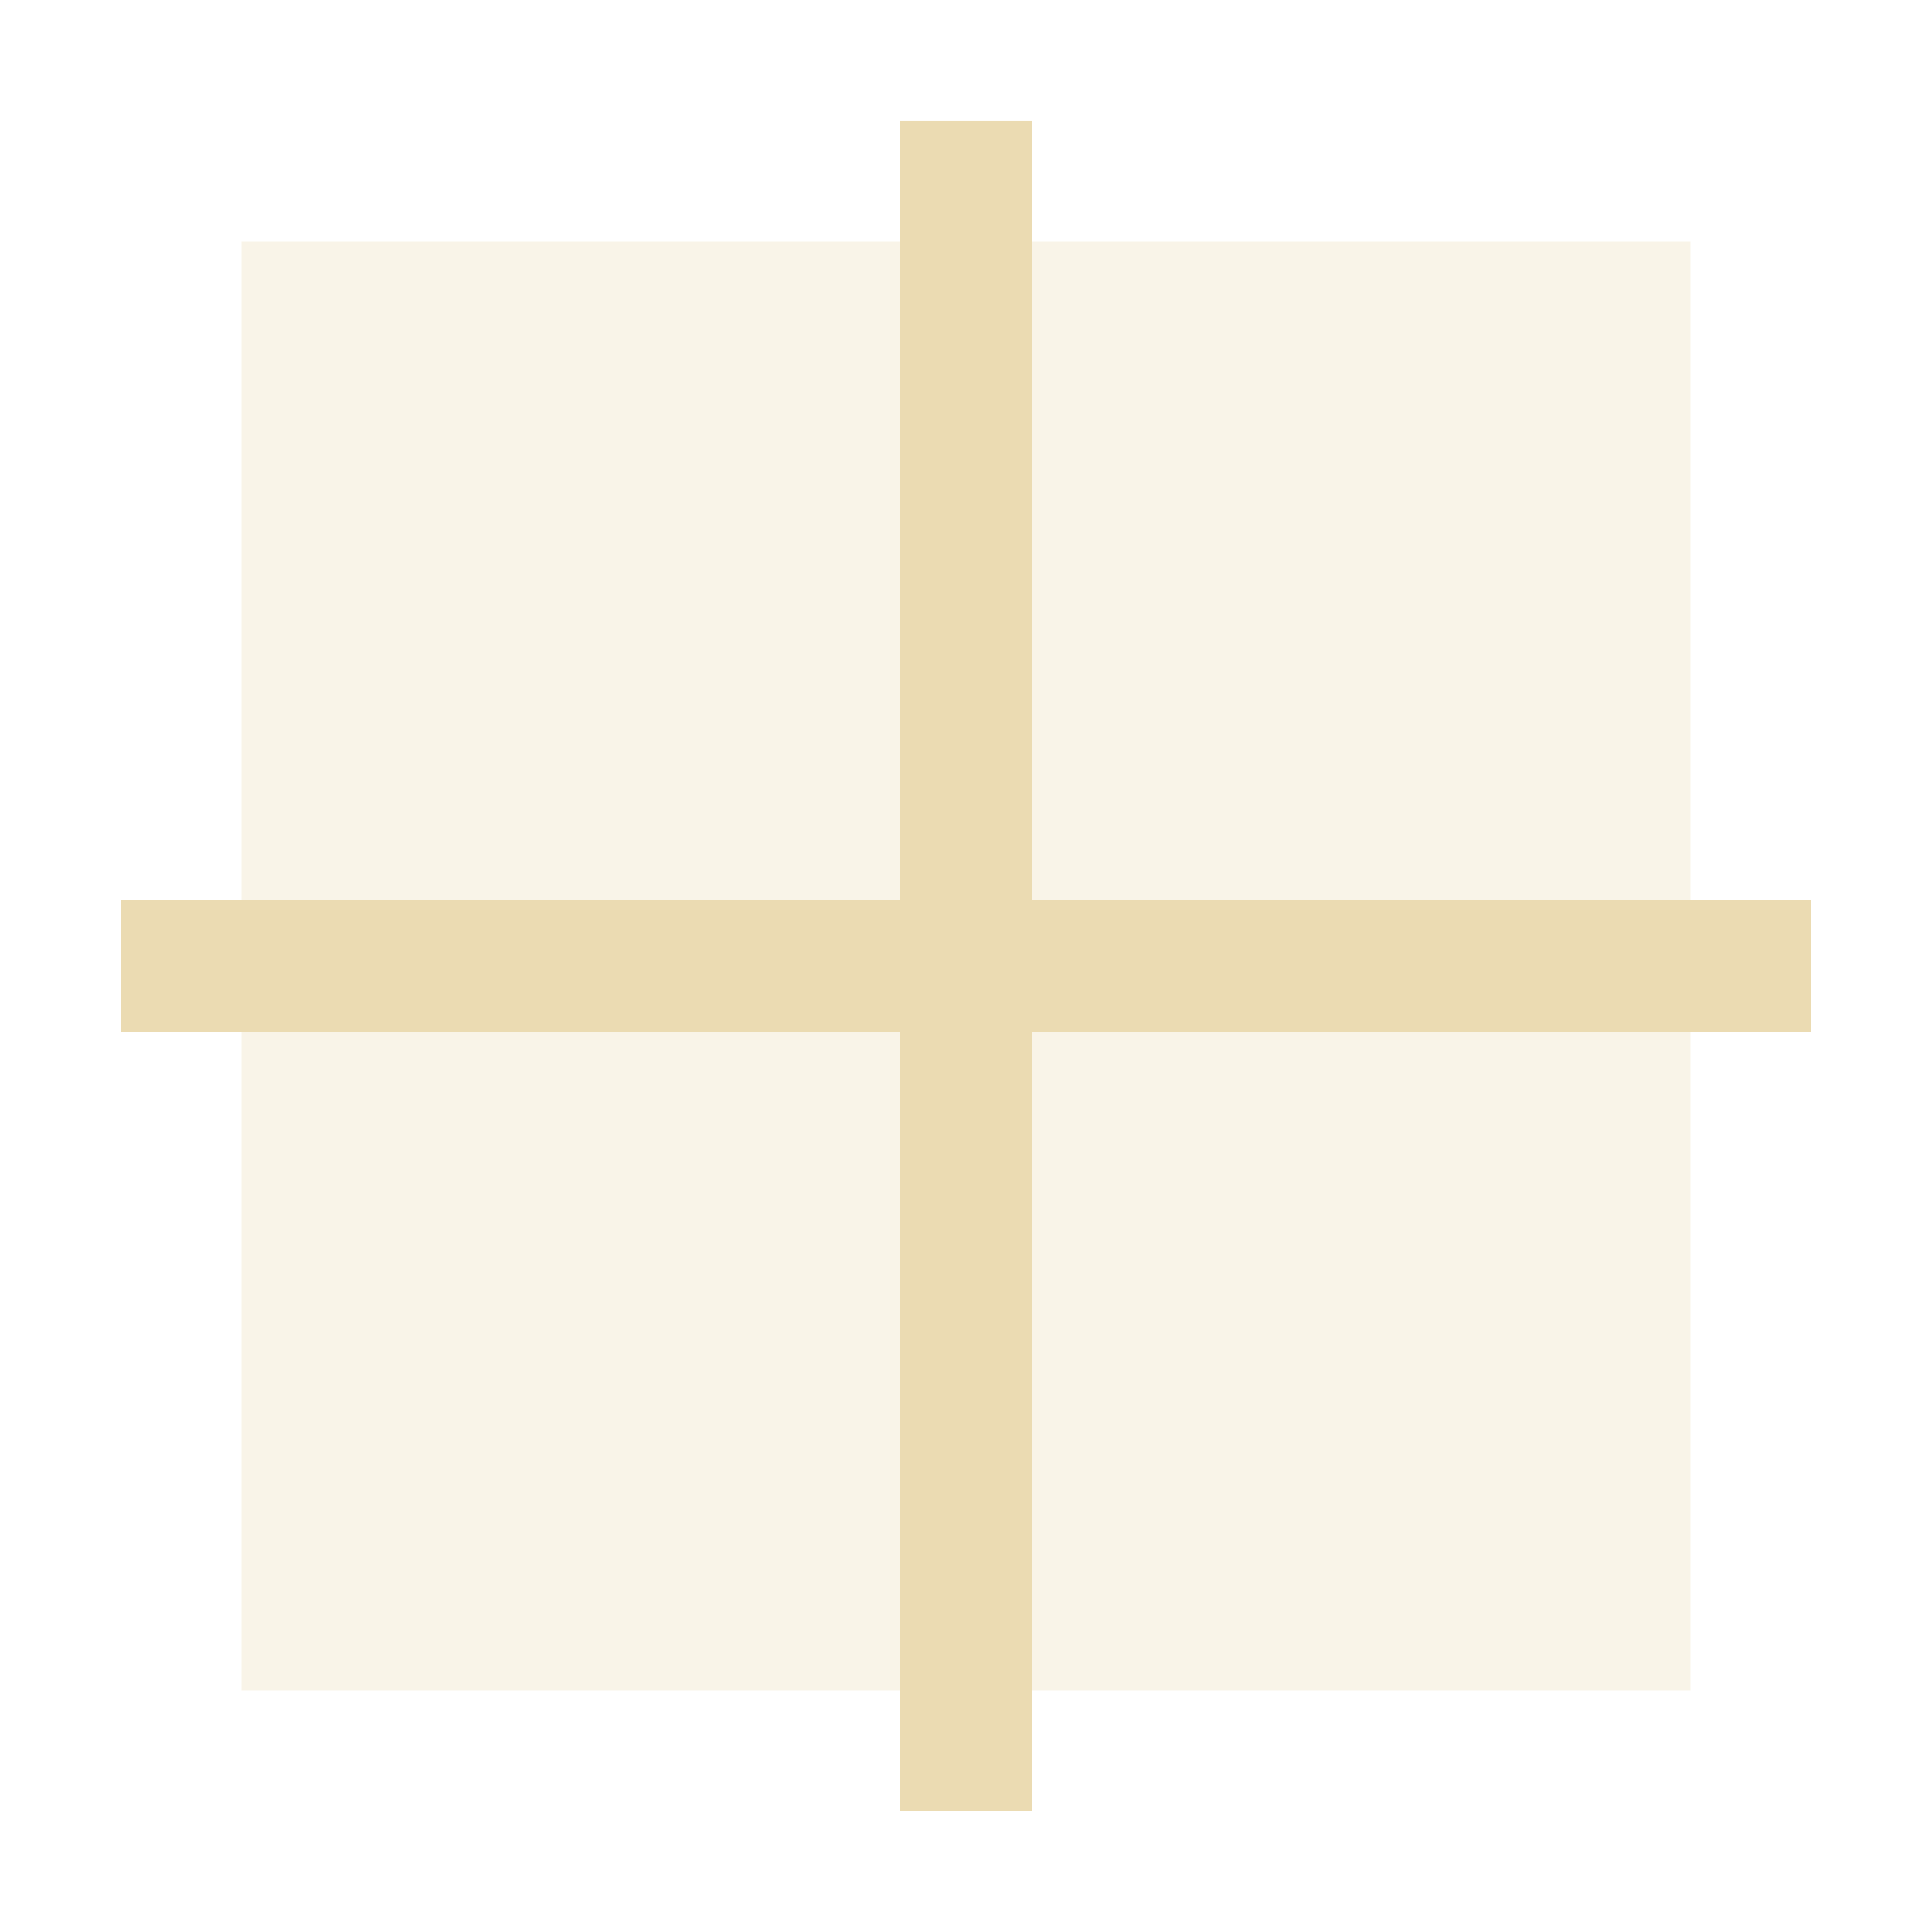
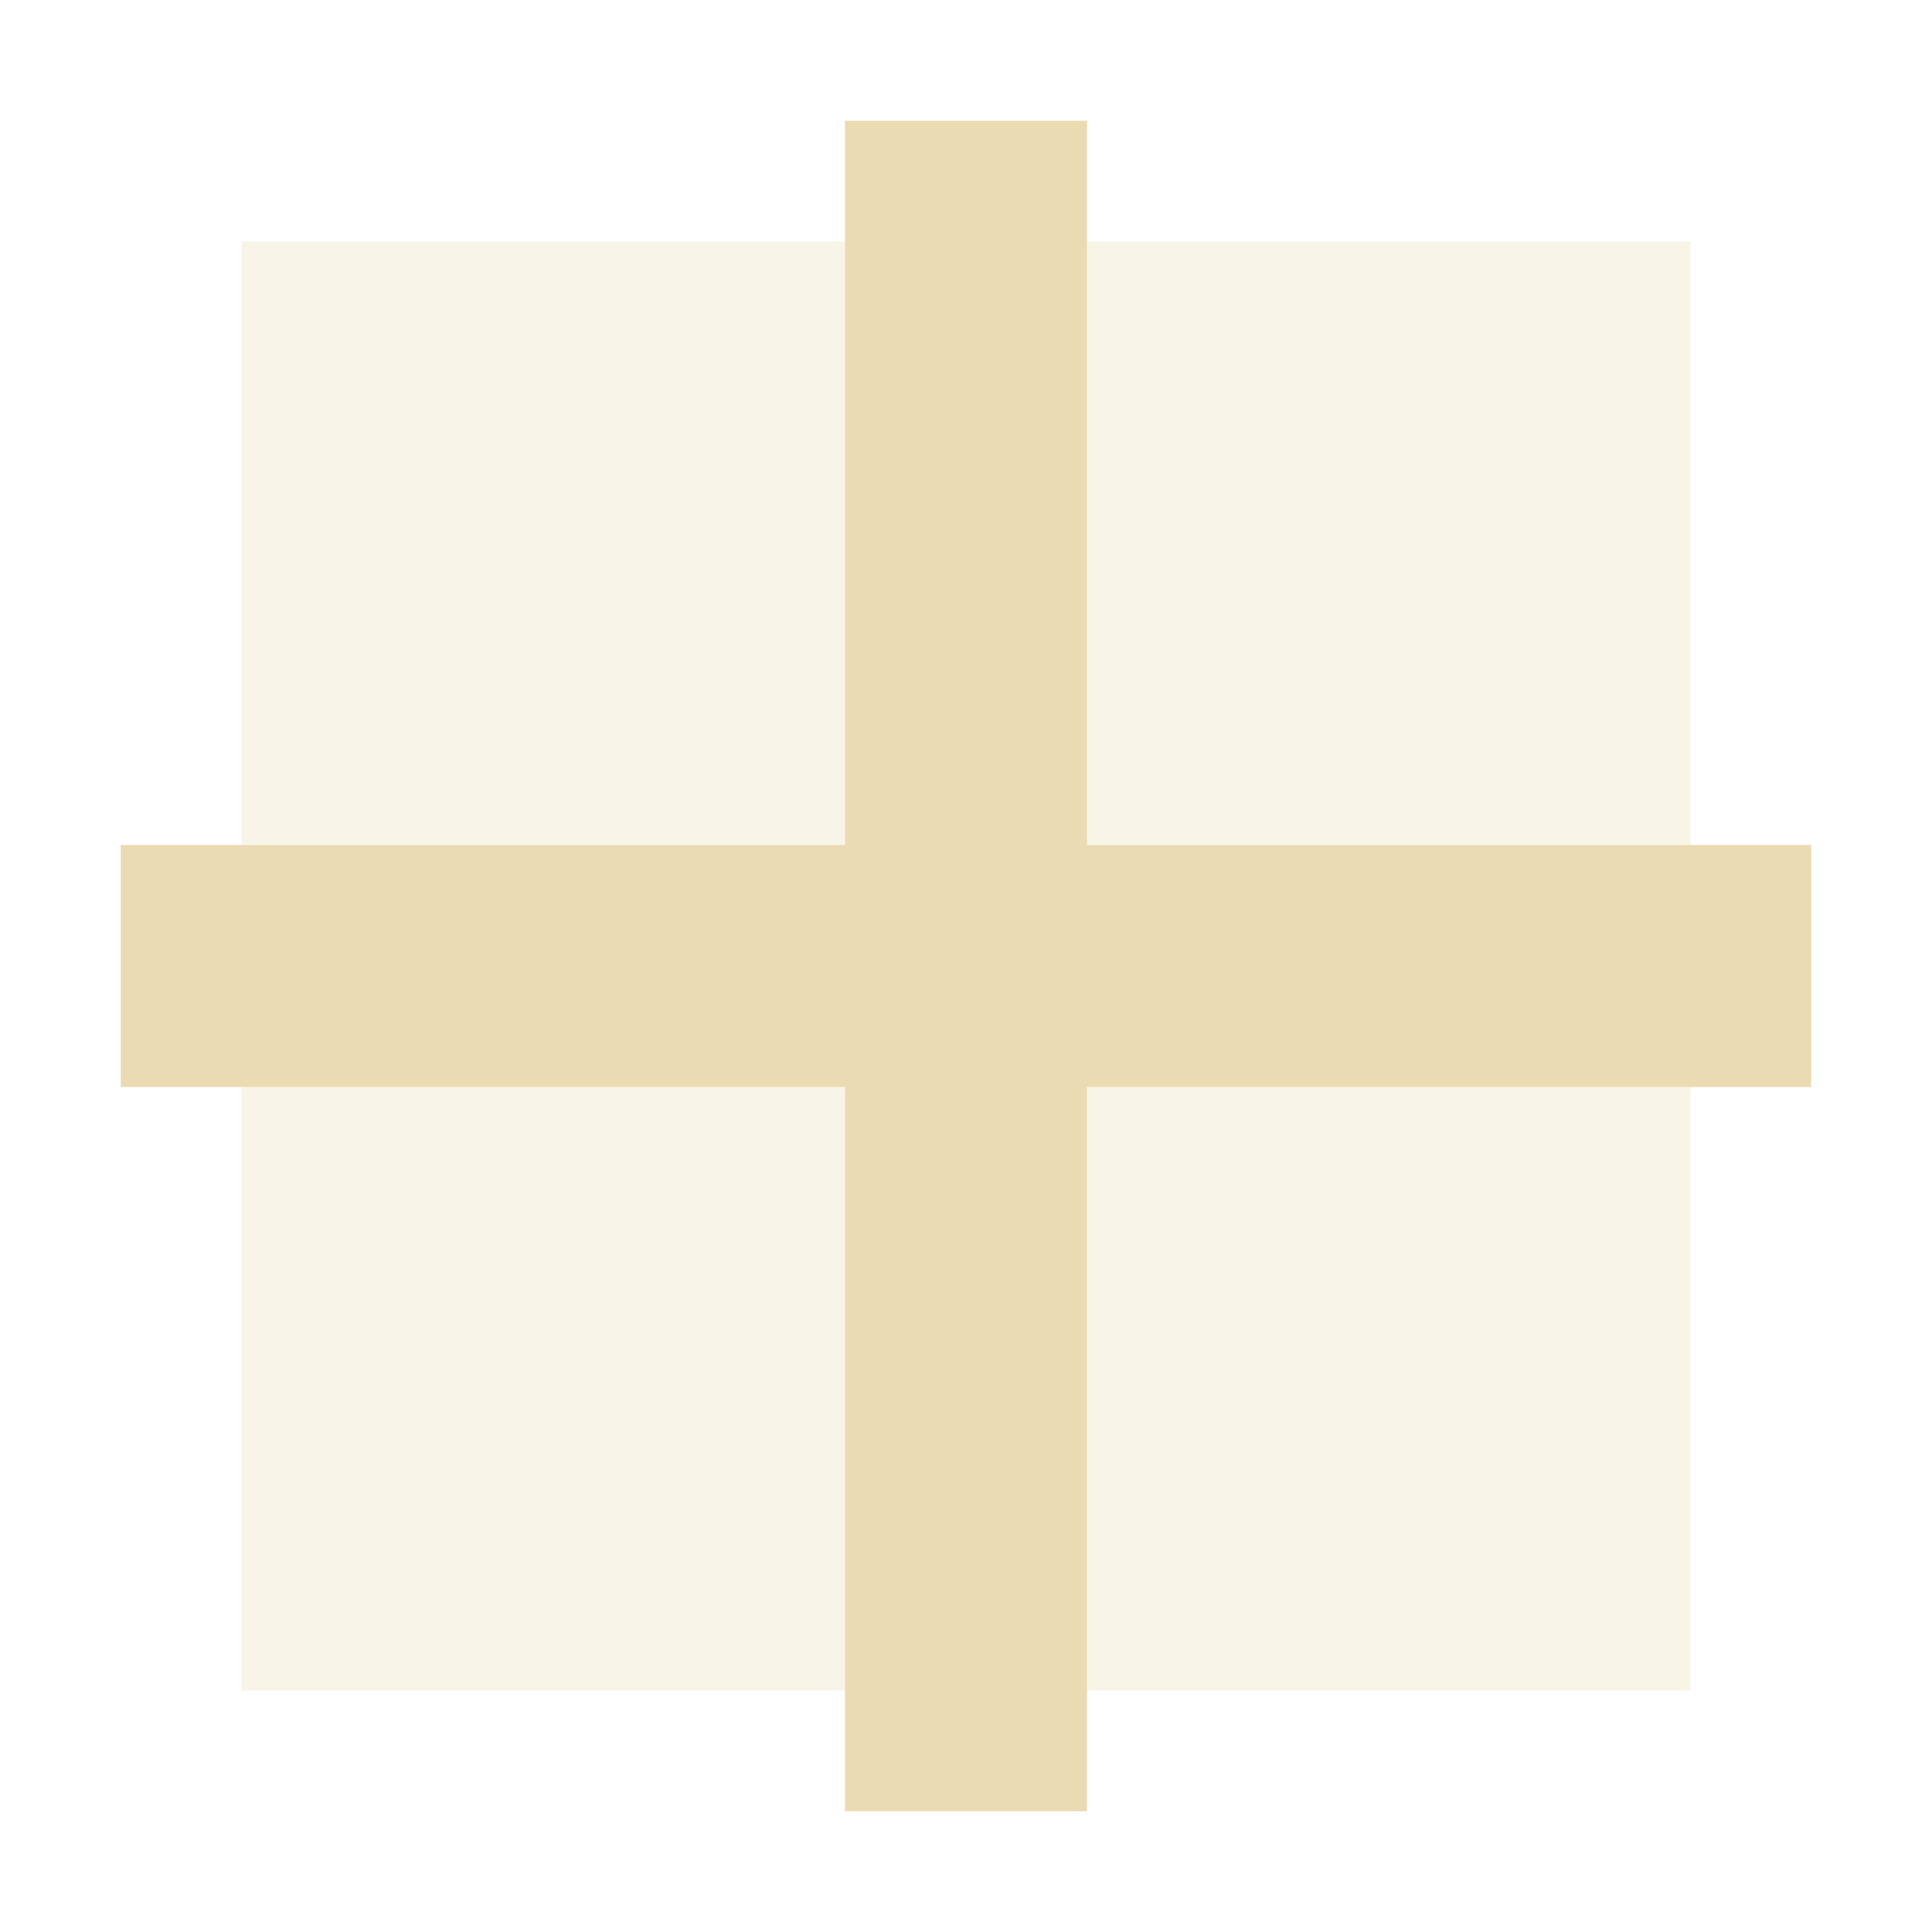
<svg xmlns="http://www.w3.org/2000/svg" version="1.1" viewBox="0 0 16 16">
  <defs>
-     <style type="text/css">
-       .ColorScheme-Text {
-         color: #ebdbb2;
-       }
-     </style>
+     <style type="text/css">.ColorScheme-Text { color:#ebdbb2; } .ColorScheme-Highlight { color:#458588; }</style>
  </defs>
-   <path class="ColorScheme-Text" d="m2 2h5.455v5.455h-5.455zm6.545 0h5.455v5.455h-5.455zm-6.545 6.545h5.455v5.455h-5.455zm6.545 0h5.455v5.455h-5.455z" fill="currentColor" fill-opacity=".3" stroke-width="1.091" />
-   <path class="ColorScheme-Text" d="m7.455 0.998v6.457h-6.455v1.09h6.455v6.453h1.09v-6.453h6.455v-1.09h-6.455v-6.457h-1.09z" fill="#ebdbb2" />
+   <path class="ColorScheme-Text" fill="currentColor" d="m2 2h5v5h-5zm7 0h5v5h-5zm-7 7h5v5h-5zm7 0h5v5h-5z" opacity=".3" />
+   <path class="ColorScheme-Text" fill="currentColor" d="m6.998 1v5.998h-5.998v2.004h5.998v5.998h2.004v-5.998h5.998v-2.004h-5.998v-5.998h-2.004z" />
</svg>
